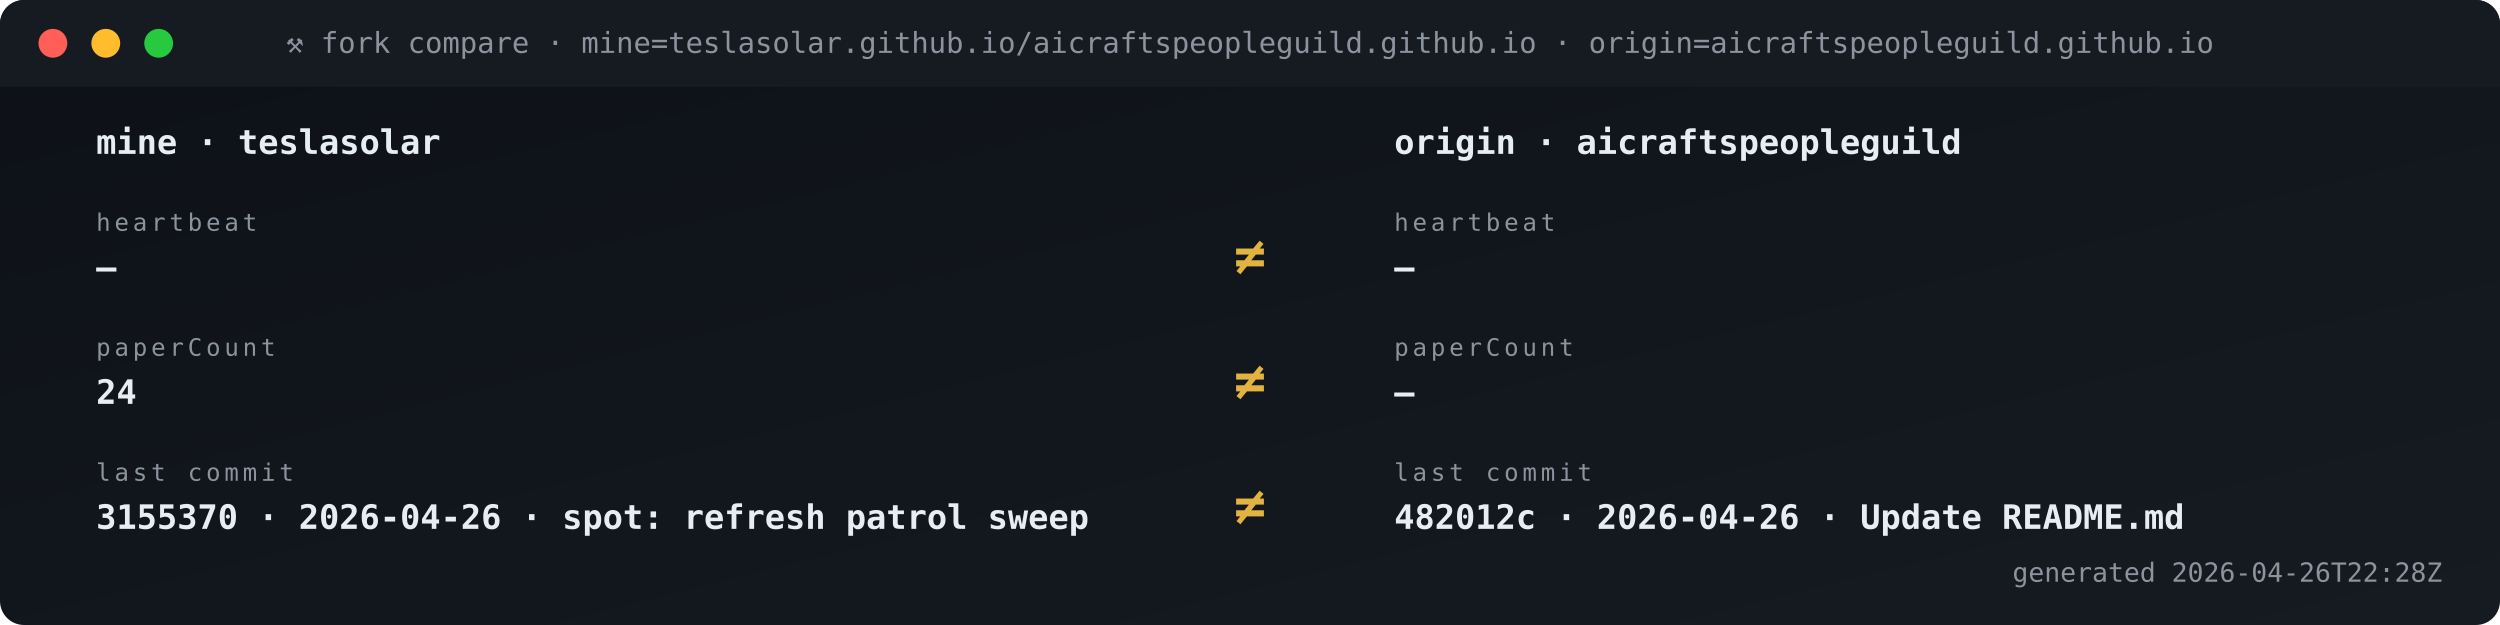
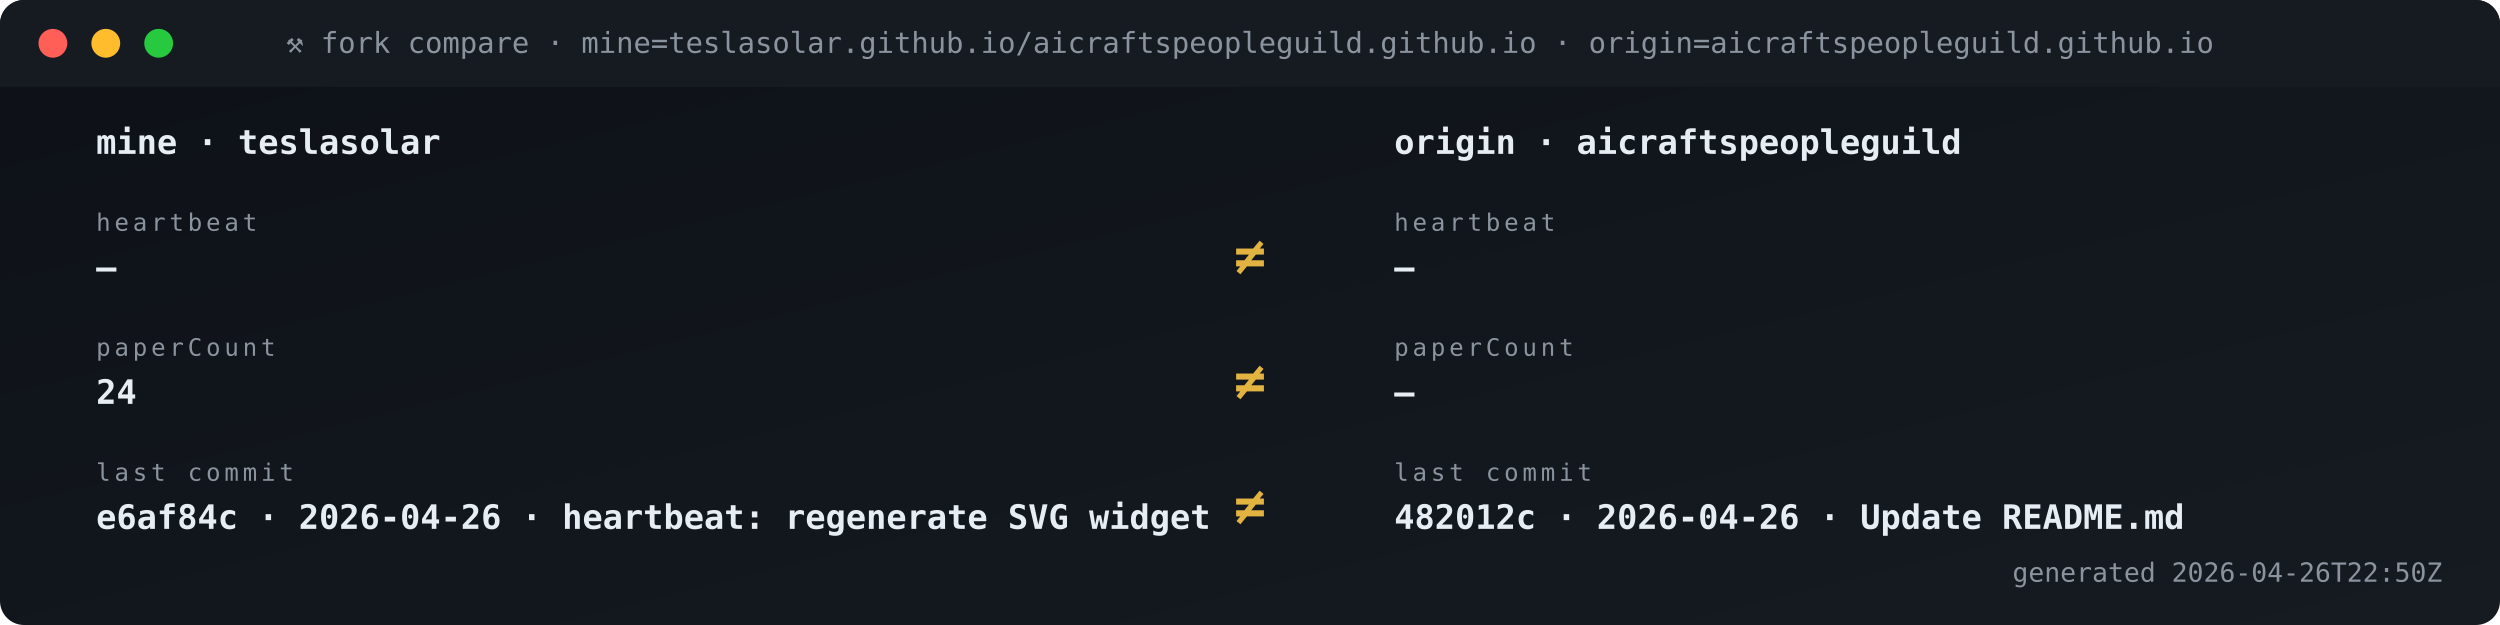
<svg xmlns="http://www.w3.org/2000/svg" viewBox="0 0 1040 260" width="1040" height="260" role="img" aria-label="Fork vs origin compare">
  <defs>
    <linearGradient id="gBg" x1="0" x2="1" y1="0" y2="1">
      <stop offset="0" stop-color="#0d1117" />
      <stop offset="1" stop-color="#161b22" />
    </linearGradient>
    <style>
      .t{font-family:'SFMono-Regular',Consolas,monospace}
      .lb{fill:#8b949e;font-size:10px;text-transform:uppercase;letter-spacing:1.6px}
      .va{fill:#e6edf3;font-size:20px;font-weight:700}
      .vs{fill:#e6edf3;font-size:14px;font-weight:600}
      .lo{fill:#79c0ff;font-size:11px}
      .sub{fill:#8b949e;font-size:11px}
      .g{fill:#3fb950} .a{fill:#e3b341} .r{fill:#f85149}
      .p{fill:#a371f7} .o{fill:#f0883e}
      .pulse{animation:plz 1.8s ease-out infinite}
      @keyframes plz{
        0%{transform:scale(1);opacity:.85}
        45%{transform:scale(1.35);opacity:.3}
        100%{transform:scale(1.8);opacity:0}
      }
      .spin{animation:sp 4s linear infinite;transform-origin:center}
      @keyframes sp{from{transform:rotate(0)}to{transform:rotate(360deg)}}
    </style>
  </defs>
  <rect width="1040" height="260" rx="10" fill="url(#gBg)" />
  <rect x="0" y="0" width="1040" height="36" rx="10" fill="#161b22" />
  <rect x="0" y="26" width="1040" height="10" fill="#161b22" />
  <circle cx="22" cy="18" r="6" fill="#ff5f56" />
  <circle cx="44" cy="18" r="6" fill="#ffbd2e" />
  <circle cx="66" cy="18" r="6" fill="#27c93f" />
  <text x="520" y="22" text-anchor="middle" class="t" font-size="12" fill="#8b949e">⚒ fork compare · mine=teslasolar.github.io/aicraftspeopleguild.github.io  ·  origin=aicraftspeopleguild.github.io</text>
  <text x="40" y="64" class="t vs">mine  ·  teslasolar</text>
  <text x="580" y="64" class="t vs">origin  ·  aicraftspeopleguild</text>
  <text x="40" y="96" class="t lb">heartbeat</text>
  <text x="40" y="116" class="t vs">—</text>
  <text x="580" y="96" class="t lb">heartbeat</text>
  <text x="580" y="116" class="t vs">—</text>
  <text x="520" y="114" text-anchor="middle" class="t" font-size="22" font-weight="700" fill="#e3b341">≠</text>
  <text x="40" y="148" class="t lb">paperCount</text>
  <text x="40" y="168" class="t vs">24</text>
  <text x="580" y="148" class="t lb">paperCount</text>
  <text x="580" y="168" class="t vs">—</text>
  <text x="520" y="166" text-anchor="middle" class="t" font-size="22" font-weight="700" fill="#e3b341">≠</text>
  <text x="40" y="200" class="t lb">last commit</text>
-   <text x="40" y="220" class="t vs">3155370 · 2026-04-26 · spot: refresh patrol sweep</text>
+   <text x="40" y="220" class="t vs">e6af84c · 2026-04-26 · heartbeat: regenerate SVG widget </text>
  <text x="580" y="200" class="t lb">last commit</text>
  <text x="580" y="220" class="t vs">482012c · 2026-04-26 · Update README.md</text>
  <text x="520" y="218" text-anchor="middle" class="t" font-size="22" font-weight="700" fill="#e3b341">≠</text>
-   <text x="1016" y="242" text-anchor="end" class="t sub">generated 2026-04-26T22:28Z</text>
+   <text x="1016" y="242" text-anchor="end" class="t sub">generated 2026-04-26T22:50Z</text>
</svg>
